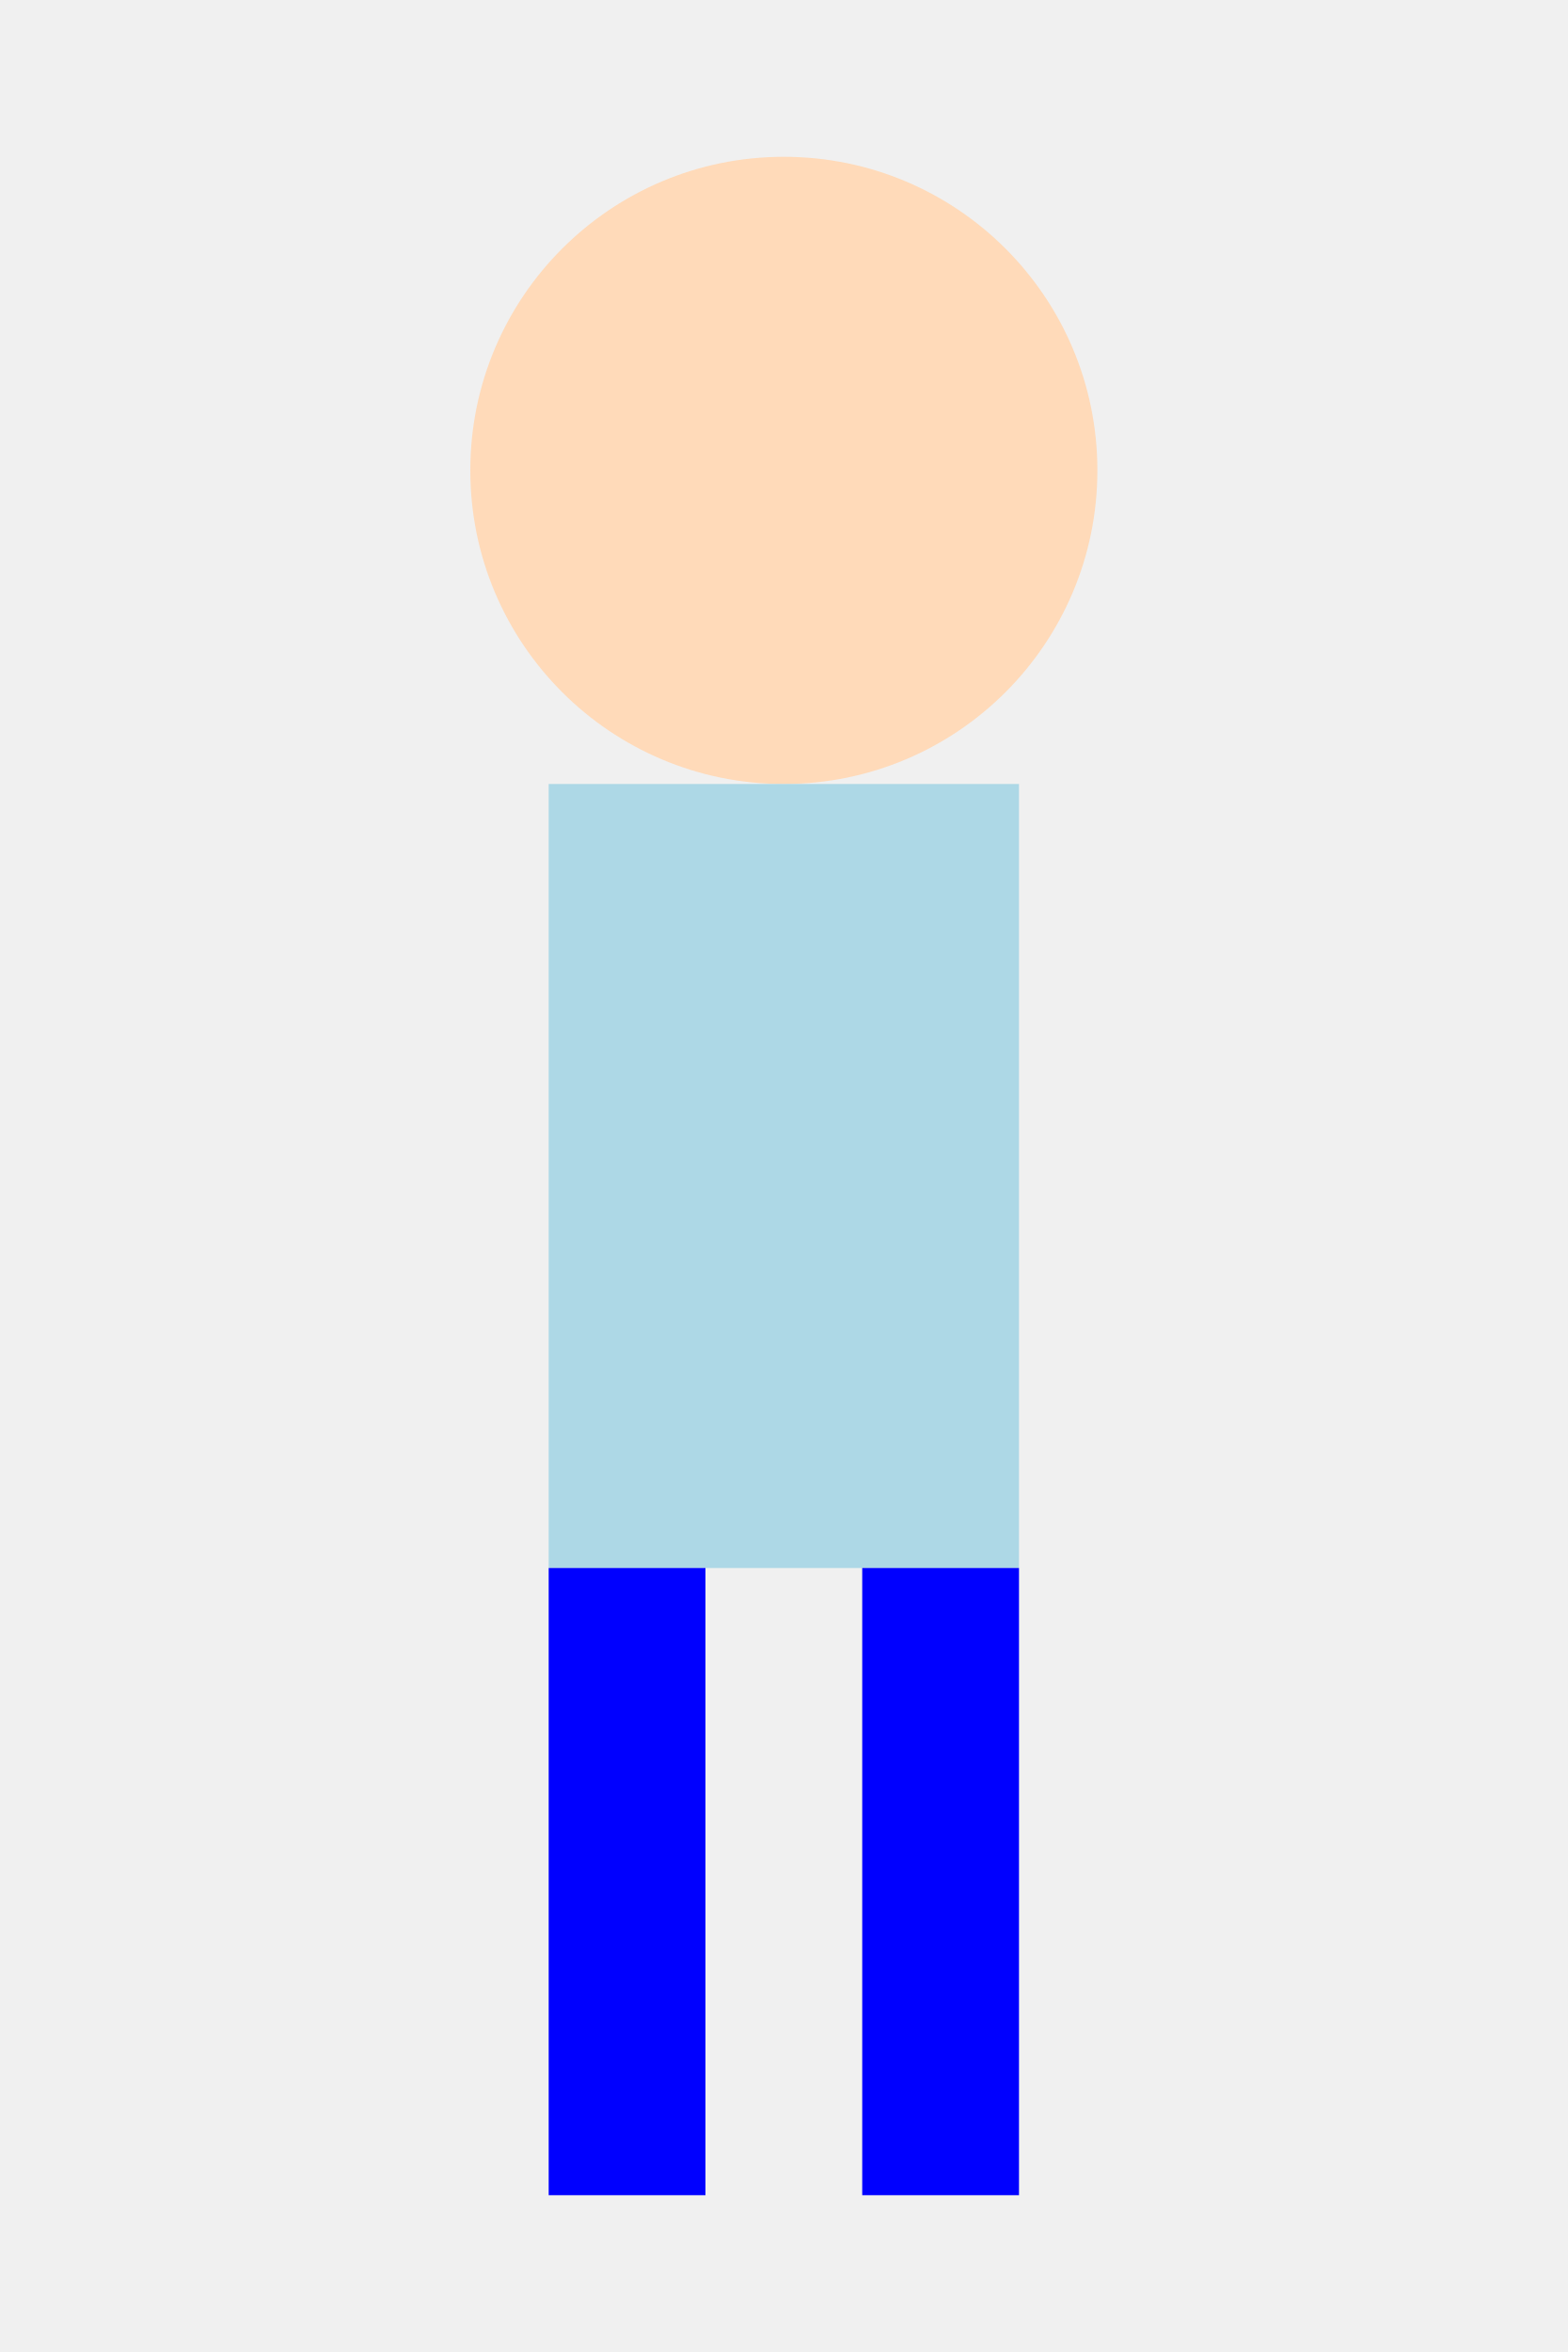
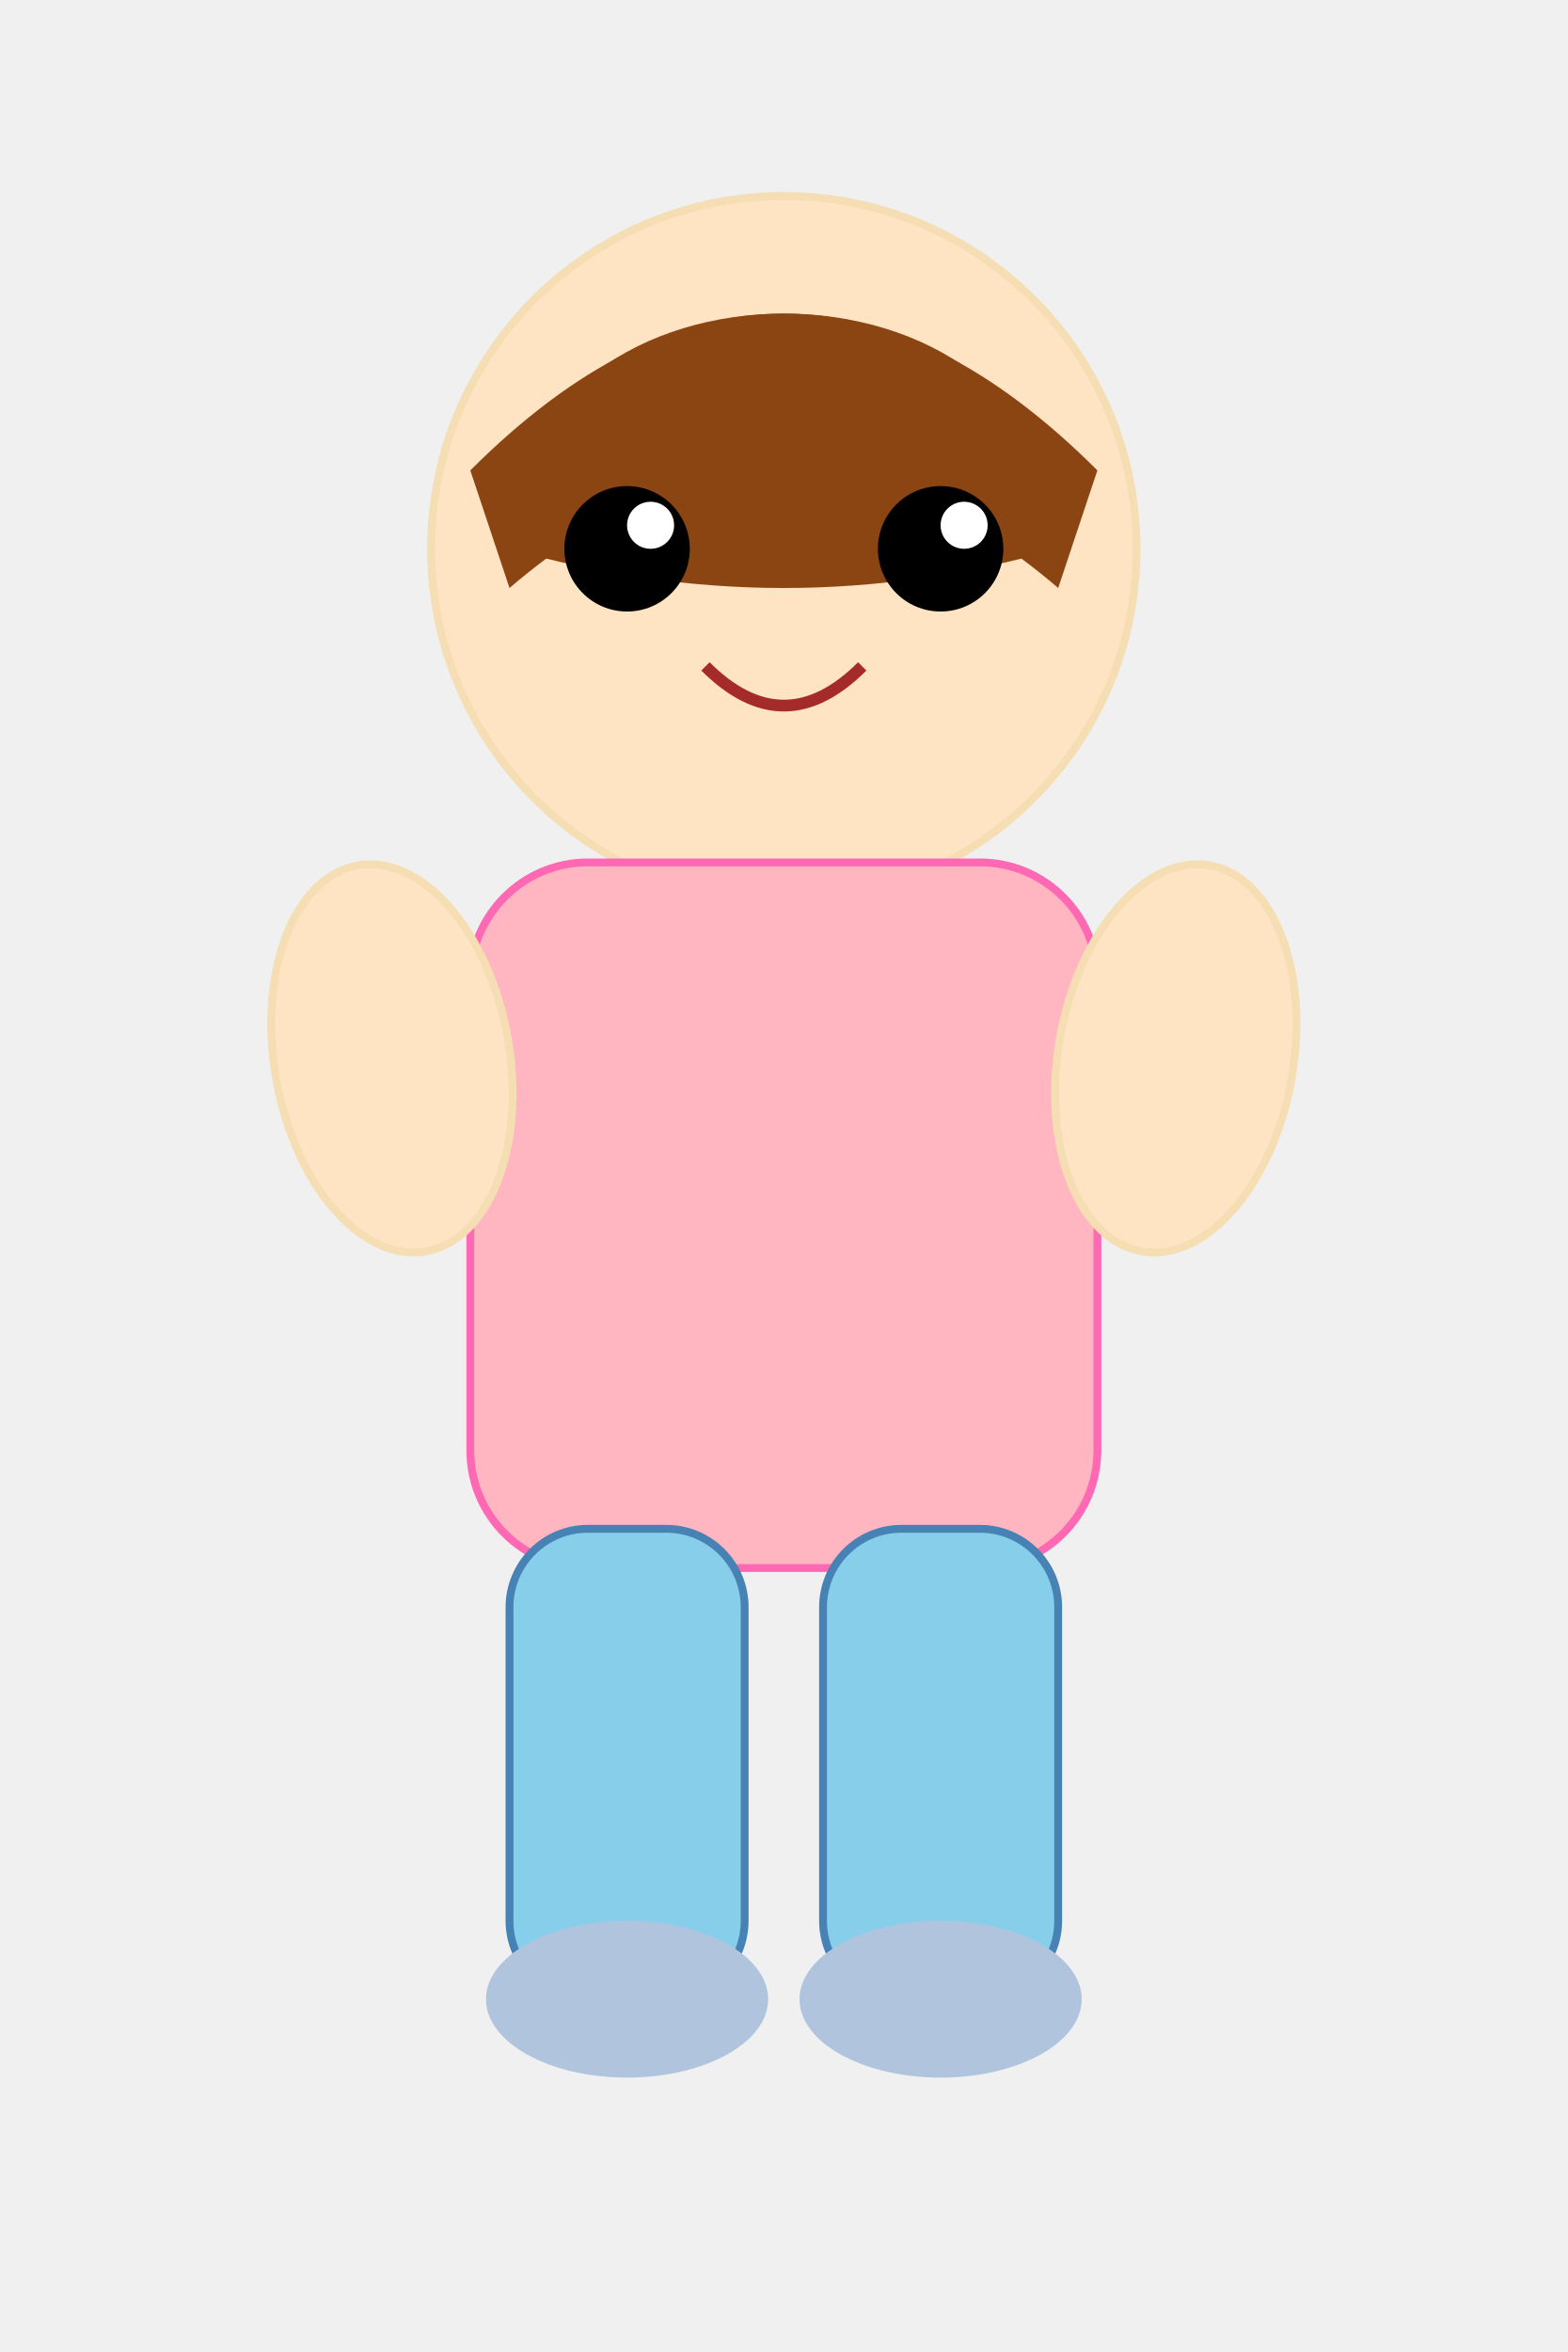
<svg xmlns="http://www.w3.org/2000/svg" width="200" height="300" viewBox="0 0 200 300">
-   <circle cx="100" cy="60" r="40" fill="peachpuff" />
-   <rect x="70" y="100" width="60" height="100" fill="lightblue" />
-   <rect x="70" y="200" width="20" height="80" fill="blue" />
-   <rect x="110" y="200" width="20" height="80" fill="blue" />
+   <circle cx="100" cy="70" r="45" fill="#FFE4C4" stroke="#F5DEB3" stroke-width="1" />
+   <path d="M65,70 C65,30 135,30 135,70 Q100,80 65,70 Z" fill="saddlebrown" />
+   <path d="M60,60 Q100,20 140,60 L135,75 Q100,45 65,75 Z" fill="#8B4513" />
+   <circle cx="80" cy="70" r="8" fill="black" />
+   <circle cx="120" cy="70" r="8" fill="black" />
+   <circle cx="83" cy="67" r="3" fill="white" />
+   <circle cx="123" cy="67" r="3" fill="white" />
+   <path d="M90 85 Q100 95 110 85" stroke="brown" stroke-width="1.5" fill="transparent" />
+   <rect x="60" y="110" width="80" height="90" fill="lightpink" rx="15" ry="15" stroke="hotpink" stroke-width="1" />
+   <ellipse cx="50" cy="135" rx="15" ry="25" fill="#FFE4C4" stroke="#F5DEB3" stroke-width="1" transform="rotate(-10 50 135)" />
+   <ellipse cx="150" cy="135" rx="15" ry="25" fill="#FFE4C4" stroke="#F5DEB3" stroke-width="1" transform="rotate(10 150 135)" />
+   <rect x="65" y="195" width="30" height="60" fill="skyblue" rx="10" ry="10" stroke="steelblue" stroke-width="1" />
+   <rect x="105" y="195" width="30" height="60" fill="skyblue" rx="10" ry="10" stroke="steelblue" stroke-width="1" />
+   <ellipse cx="80" cy="255" rx="18" ry="10" fill="#B0C4DE" />
+   <ellipse cx="120" cy="255" rx="18" ry="10" fill="#B0C4DE" />
</svg>
